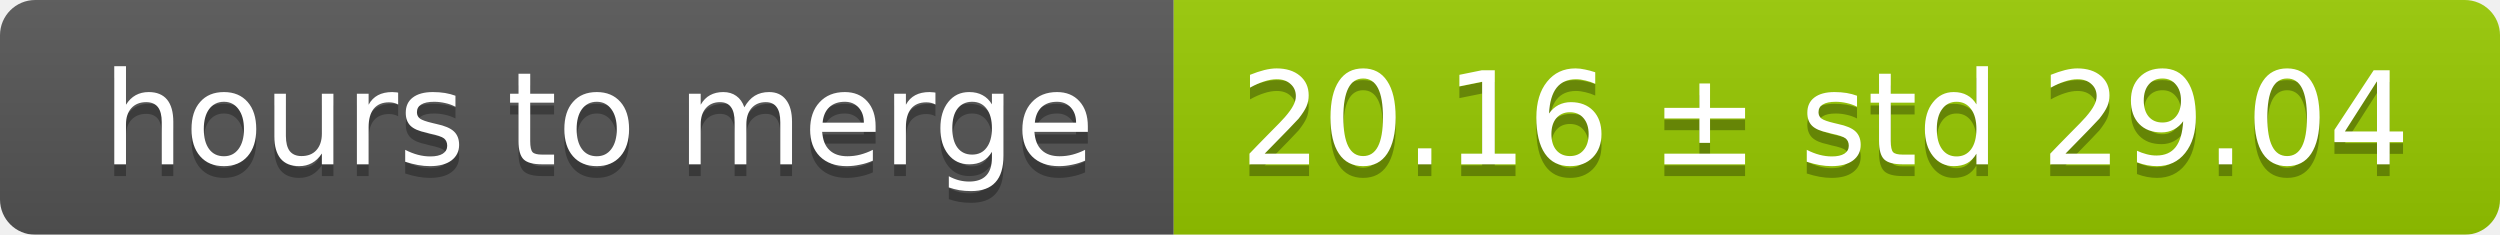
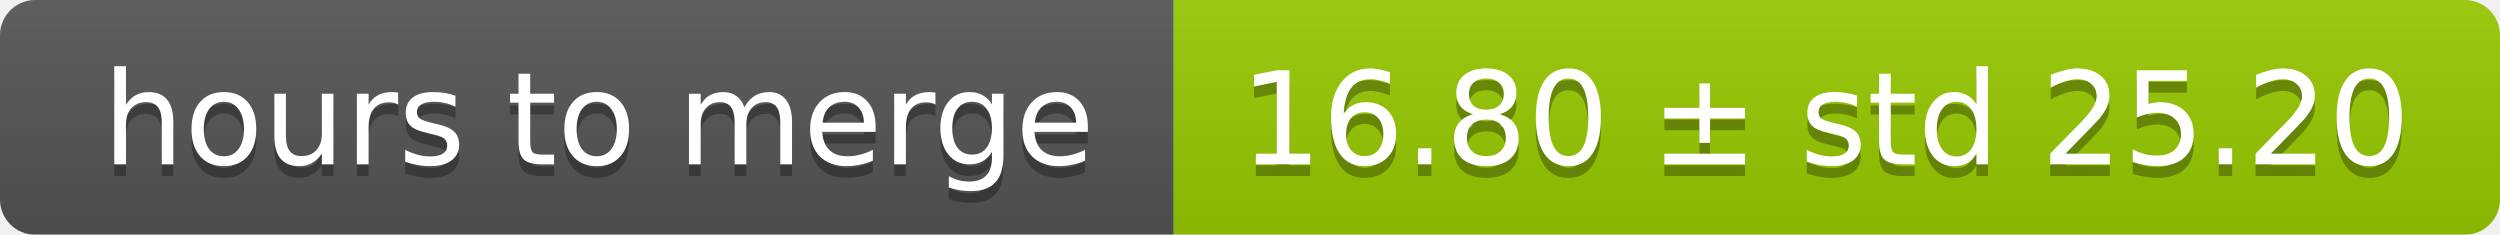
<svg xmlns="http://www.w3.org/2000/svg" width="213" height="20">
  <linearGradient id="smooth" x2="0" y2="100%">
    <stop offset="0" stop-color="#bbb" stop-opacity=".1" />
    <stop offset="1" stop-opacity=".1" />
  </linearGradient>
  <mask id="round">
    <rect width="213" height="20" rx="3" fill="#fff" />
  </mask>
  <g mask="url(#round)">
    <rect width="100" height="20" fill="#555" />
    <rect x="100" width="113" height="20" fill="#97ca00" />
    <rect width="213" height="20" fill="url(#smooth)" />
  </g>
  <g fill="#fff" text-anchor="middle" font-family="DejaVu Sans,Verdana,Geneva,sans-serif" font-size="11">
    <text x="51" y="15" fill="#010101" fill-opacity=".3">hours to merge</text>
    <text x="51" y="14">hours to merge</text>
-     <text x="155.5" y="15" fill="#010101" fill-opacity=".3">20.16 ± std 29.04</text>
-     <text x="155.5" y="14">20.16 ± std 29.04</text>
+     <text x="155.5" y="15" fill="#010101" fill-opacity=".3">16.80 ± std 25.20</text>
+     <text x="155.5" y="14">16.80 ± std 25.20</text>
  </g>
</svg>
